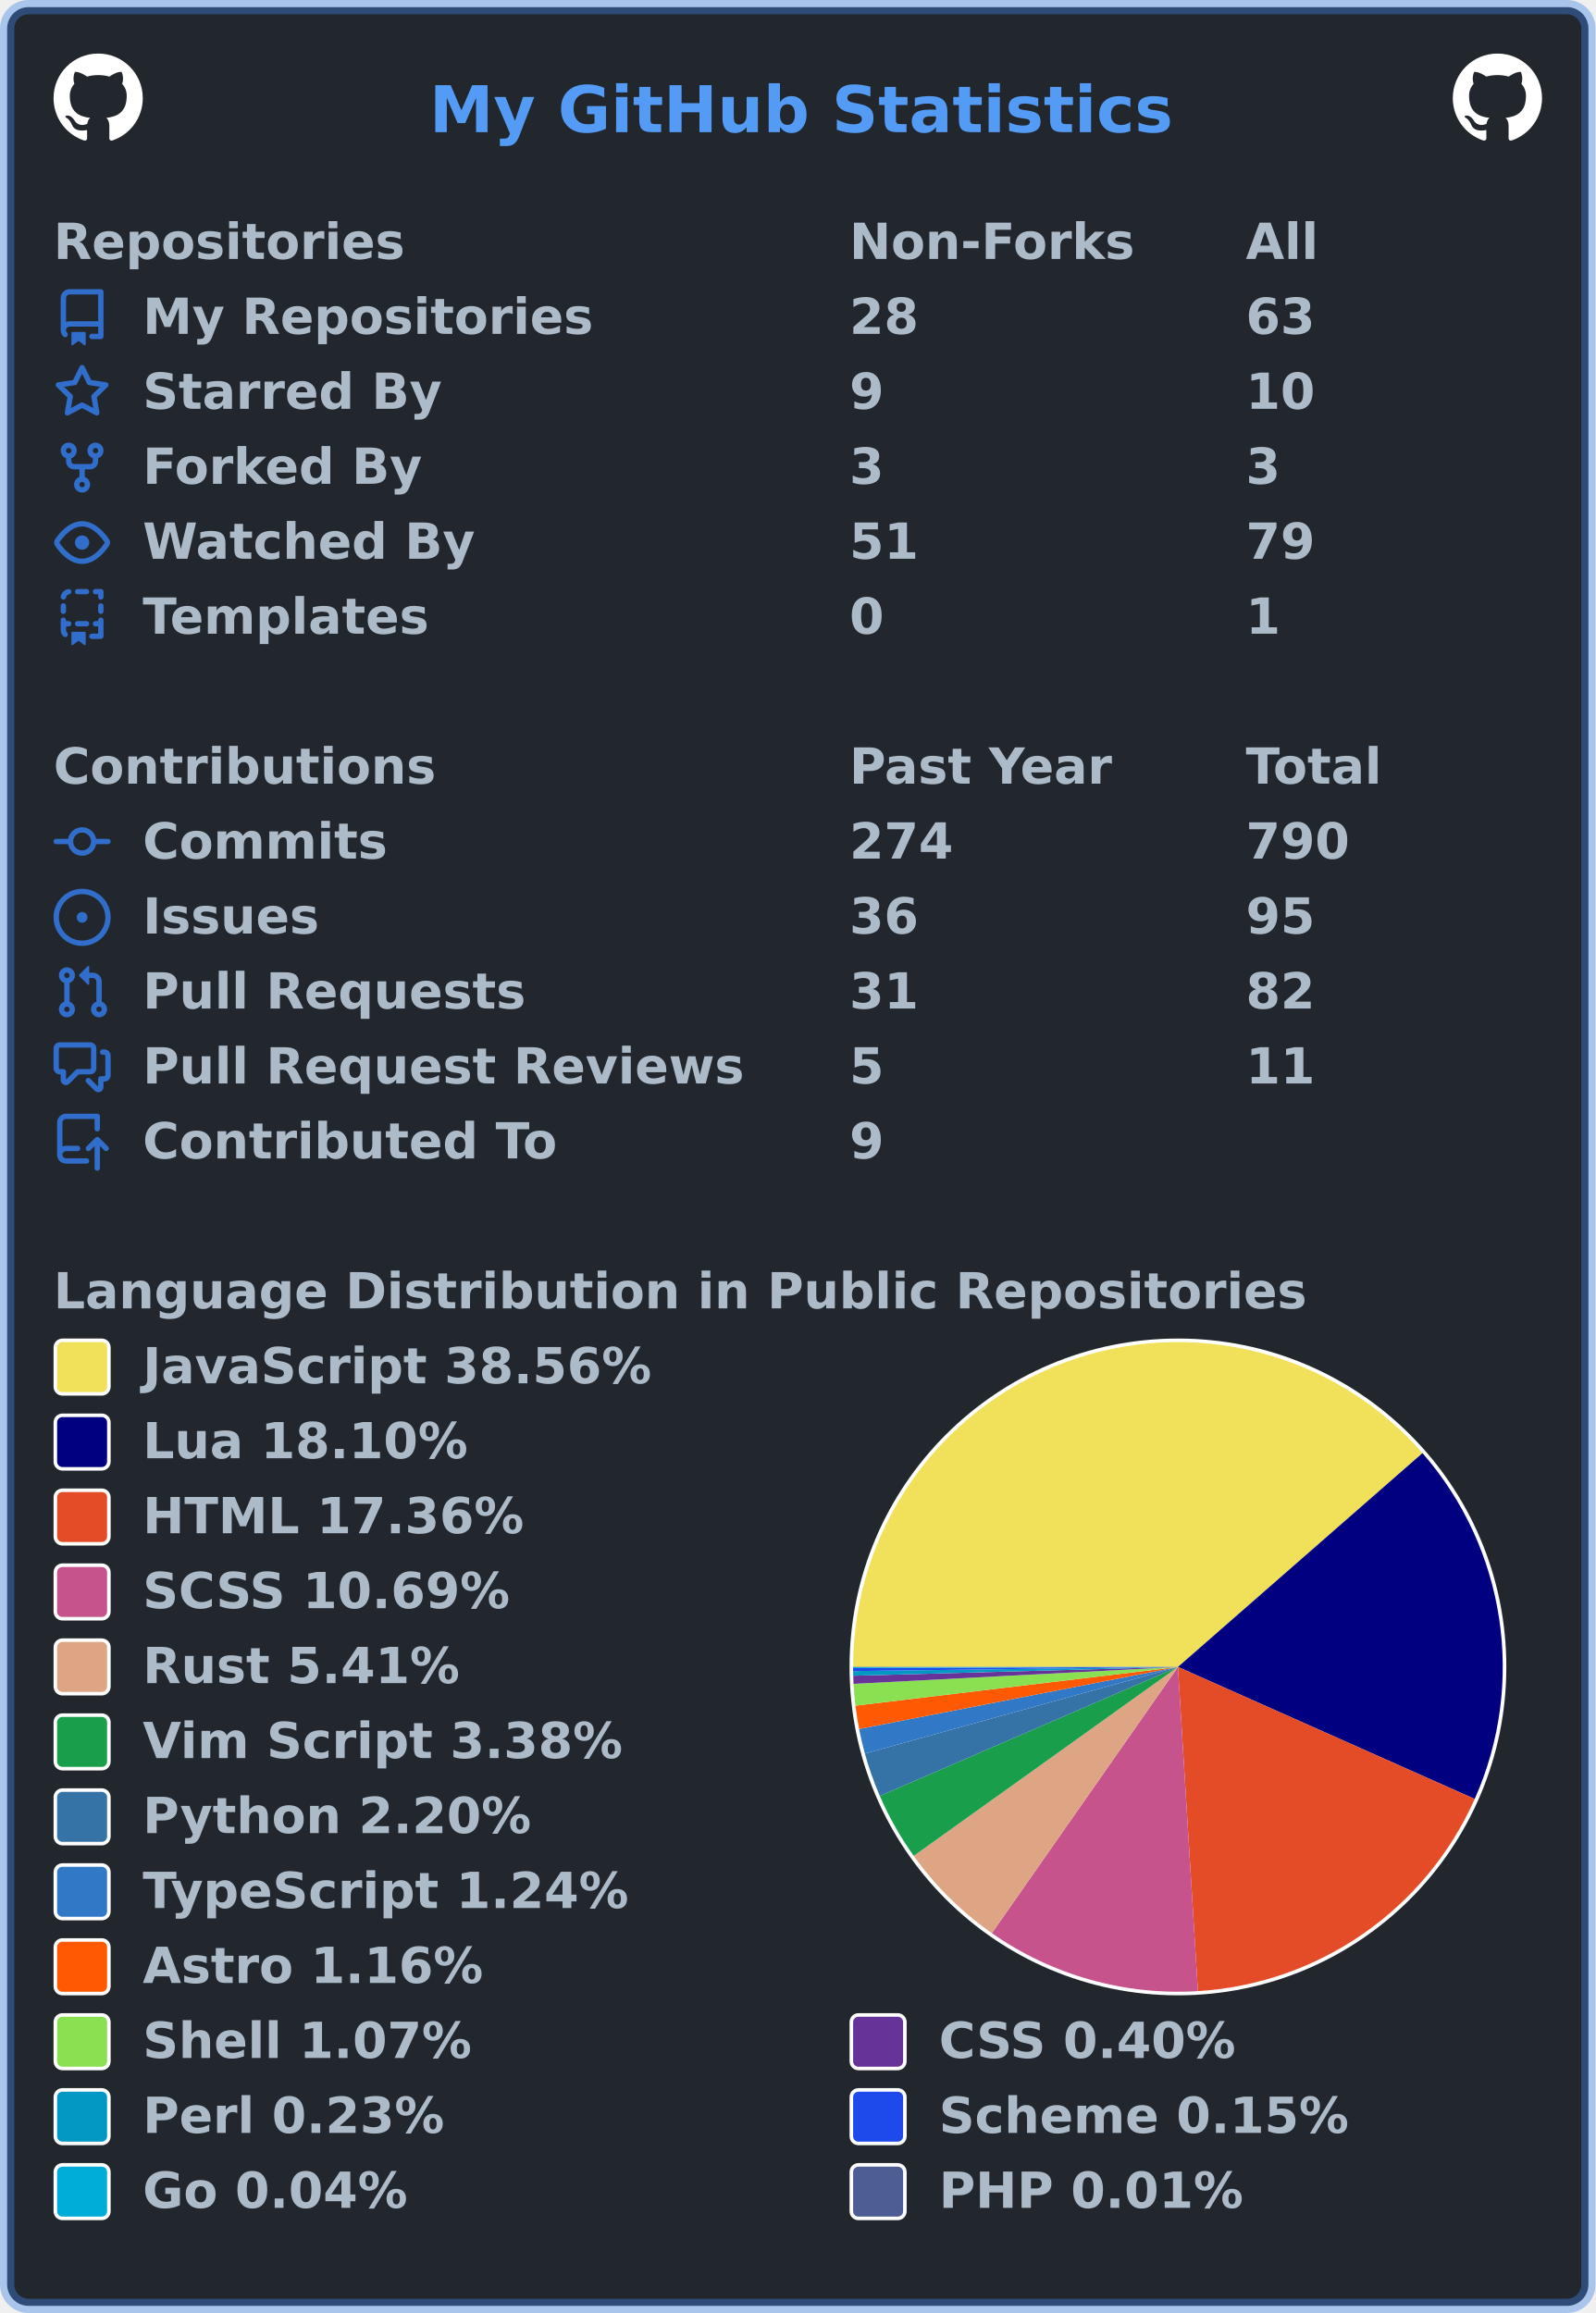
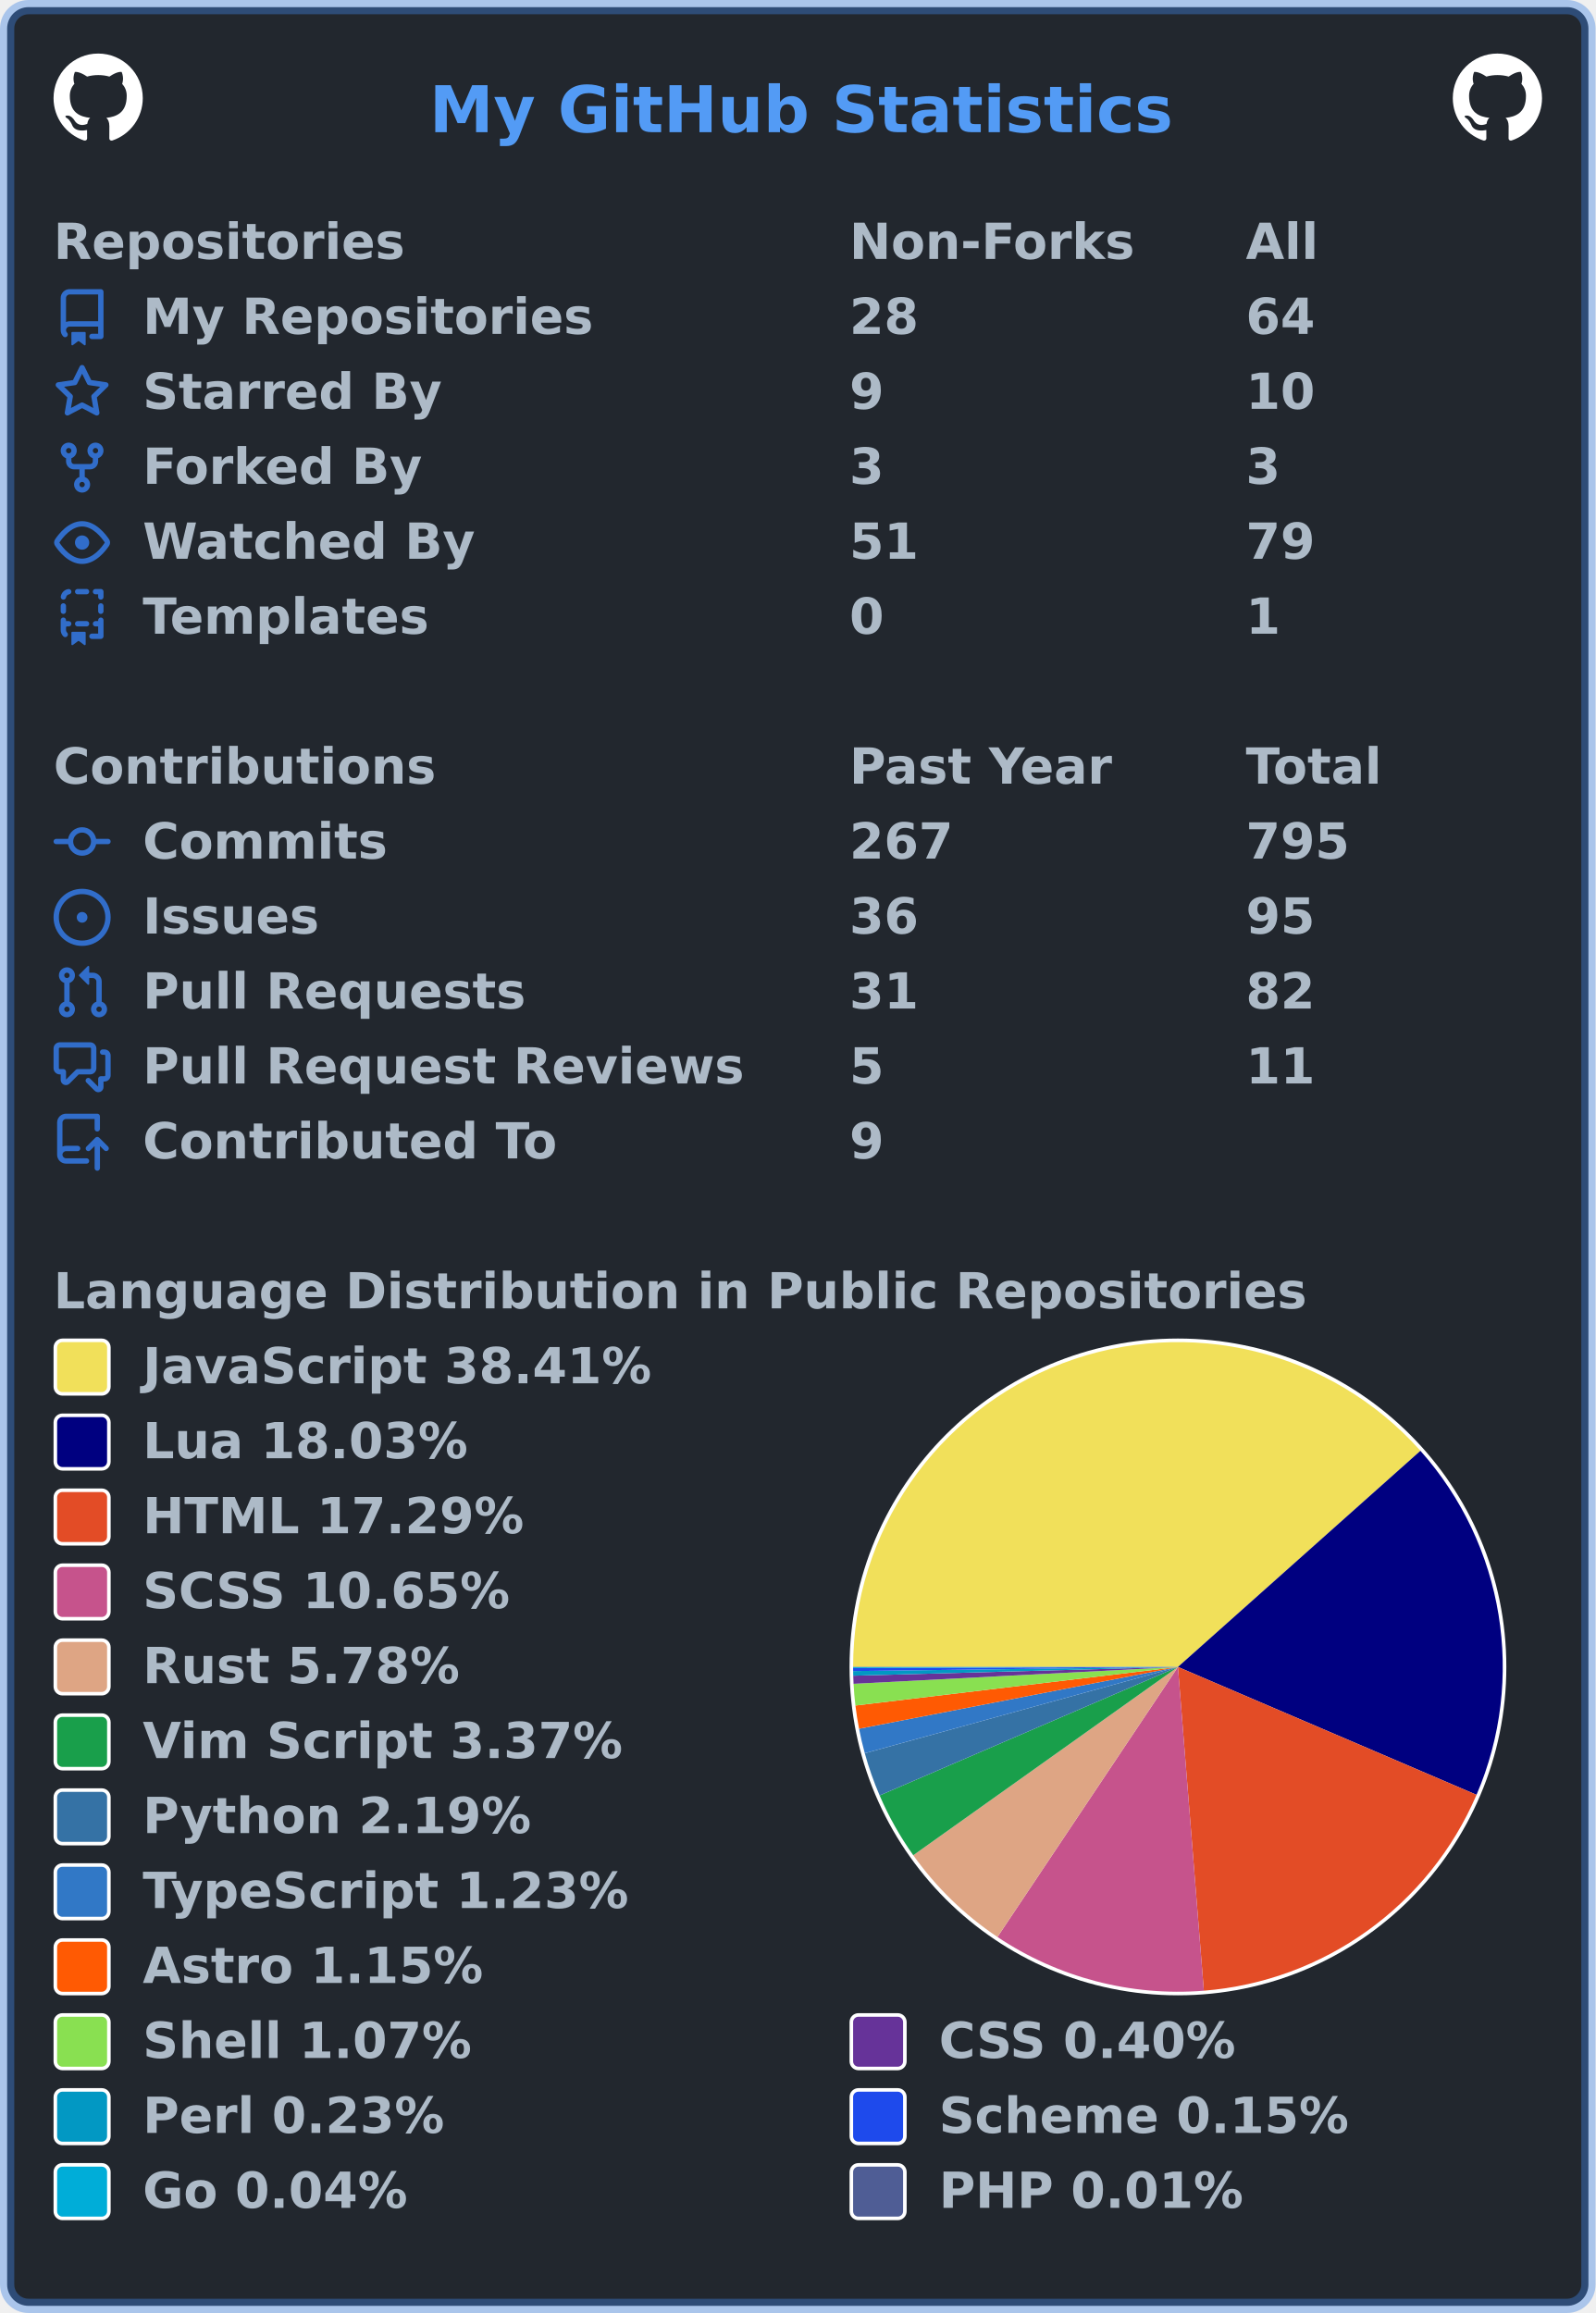
<svg xmlns="http://www.w3.org/2000/svg" width="447" height="648" viewBox="0 0 447 648" lang="en" xml:lang="en">
  <rect x="2" y="2" stroke-width="4" rx="6" width="443" height="644" stroke="rgba(65,132,228,0.4)" fill="#22272e" />
  <g font-weight="600" font-size="110pt" font-family="Verdana,Geneva,DejaVu Sans,sans-serif" text-rendering="geometricPrecision">
    <text x="978" y="301" lengthAdjust="spacingAndGlyphs" textLength="1671" transform="scale(0.123)" fill="#539bf5">My GitHub Statistics</text>
    <svg x="15" y="15" width="25" height="25" viewBox="0 0 16 16">
      <path fill="#ffffff" fill-rule="evenodd" d="M8 0C3.58 0 0 3.58 0 8c0 3.54 2.29 6.53 5.47 7.59.4.07.55-.17.55-.38 0-.19-.01-.82-.01-1.49-2.01.37-2.53-.49-2.69-.94-.09-.23-.48-.94-.82-1.13-.28-.15-.68-.52-.01-.53.63-.01 1.08.58 1.23.82.72 1.21 1.87.87 2.33.66.07-.52.28-.87.51-1.07-1.78-.2-3.64-.89-3.64-3.95 0-.87.31-1.59.82-2.15-.08-.2-.36-1.02.08-2.12 0 0 .67-.21 2.2.82.64-.18 1.32-.27 2-.27.68 0 1.36.09 2 .27 1.53-1.04 2.2-.82 2.2-.82.44 1.1.16 1.92.08 2.12.51.56.82 1.27.82 2.15 0 3.07-1.87 3.75-3.65 3.95.29.25.54.73.54 1.48 0 1.07-.01 1.93-.01 2.2 0 .21.15.46.55.38A8.013 8.013 0 0016 8c0-4.42-3.58-8-8-8z" />
    </svg>
    <svg x="407" y="15" width="25" height="25" viewBox="0 0 16 16">
      <path fill="#ffffff" fill-rule="evenodd" d="M8 0C3.58 0 0 3.58 0 8c0 3.54 2.29 6.53 5.47 7.59.4.07.55-.17.55-.38 0-.19-.01-.82-.01-1.49-2.01.37-2.53-.49-2.69-.94-.09-.23-.48-.94-.82-1.13-.28-.15-.68-.52-.01-.53.63-.01 1.08.58 1.23.82.72 1.21 1.87.87 2.33.66.07-.52.28-.87.51-1.07-1.78-.2-3.64-.89-3.64-3.95 0-.87.31-1.59.82-2.15-.08-.2-.36-1.02.08-2.12 0 0 .67-.21 2.2.82.64-.18 1.32-.27 2-.27.68 0 1.36.09 2 .27 1.53-1.04 2.2-.82 2.2-.82.44 1.1.16 1.92.08 2.12.51.56.82 1.27.82 2.15 0 3.07-1.87 3.75-3.65 3.95.29.25.54.73.54 1.48 0 1.07-.01 1.93-.01 2.2 0 .21.15.46.55.38A8.013 8.013 0 0016 8c0-4.42-3.58-8-8-8z" />
    </svg>
    <g transform="translate(0, 60)" fill="#adbac7">
      <g transform="translate(15, 0)">
        <g transform="scale(0.095)">
          <text x="0" y="132" textLength="1020" lengthAdjust="spacingAndGlyphs">Repositories</text>
          <text x="2347" y="132" textLength="832" lengthAdjust="spacingAndGlyphs">Non-Forks</text>
          <text x="3516" y="132" textLength="206" lengthAdjust="spacingAndGlyphs">All</text>
        </g>
      </g>
      <g transform="translate(15, 21)">
        <path fill="#316dca" fill-rule="evenodd" d="M2 2.5A2.5 2.5 0 014.5 0h8.75a.75.75 0 01.75.75v12.5a.75.75 0 01-.75.75h-2.5a.75.75 0 110-1.5h1.75v-2h-8a1 1 0 00-.714 1.7.75.75 0 01-1.072 1.05A2.495 2.495 0 012 11.5v-9zm10.5-1V9h-8c-.356 0-.694.074-1 .208V2.5a1 1 0 011-1h8zM5 12.25v3.25a.25.25 0 00.4.2l1.45-1.087a.25.25 0 01.3 0L8.6 15.7a.25.25 0 00.4-.2v-3.25a.25.25 0 00-.25-.25h-3.5a.25.25 0 00-.25.25z" />
        <g transform="scale(0.095)">
          <text lengthAdjust="spacingAndGlyphs" textLength="1312" x="263" y="132">My Repositories</text>
          <text lengthAdjust="spacingAndGlyphs" textLength="210" x="2347" y="132">28</text>
-           <text lengthAdjust="spacingAndGlyphs" textLength="210" x="3516" y="132">63</text>
+           <text lengthAdjust="spacingAndGlyphs" textLength="210" x="3516" y="132">64</text>
        </g>
      </g>
      <g transform="translate(15, 42)">
        <path fill="#316dca" fill-rule="evenodd" d="M8 .25a.75.75 0 01.673.418l1.882 3.815 4.21.612a.75.75 0 01.416 1.279l-3.046 2.97.719 4.192a.75.75 0 01-1.088.791L8 12.347l-3.766 1.98a.75.75 0 01-1.088-.79l.72-4.194L.818 6.374a.75.75 0 01.416-1.28l4.21-.611L7.327.668A.75.75 0 018 .25zm0 2.445L6.615 5.5a.75.75 0 01-.564.41l-3.097.45 2.24 2.184a.75.75 0 01.216.664l-.528 3.084 2.769-1.456a.75.75 0 01.698 0l2.77 1.456-.53-3.084a.75.75 0 01.216-.664l2.24-2.183-3.096-.45a.75.75 0 01-.564-.41L8 2.694v.001z" />
        <g transform="scale(0.095)">
          <text lengthAdjust="spacingAndGlyphs" textLength="874" x="263" y="132">Starred By</text>
          <text lengthAdjust="spacingAndGlyphs" textLength="105" x="2347" y="132">9</text>
          <text lengthAdjust="spacingAndGlyphs" textLength="210" x="3516" y="132">10</text>
        </g>
      </g>
      <g transform="translate(15, 63)">
        <path fill="#316dca" fill-rule="evenodd" d="M5 3.25a.75.75 0 11-1.5 0 .75.75 0 011.5 0zm0 2.122a2.25 2.25 0 10-1.5 0v.878A2.25 2.25 0 005.75 8.5h1.5v2.128a2.251 2.251 0 101.5 0V8.5h1.5a2.25 2.25 0 002.25-2.25v-.878a2.25 2.25 0 10-1.5 0v.878a.75.75 0 01-.75.75h-4.5A.75.75 0 015 6.25v-.878zm3.75 7.378a.75.75 0 11-1.5 0 .75.75 0 011.5 0zm3-8.75a.75.75 0 100-1.5.75.75 0 000 1.5z" />
        <g transform="scale(0.095)">
          <text lengthAdjust="spacingAndGlyphs" textLength="828" x="263" y="132">Forked By</text>
          <text lengthAdjust="spacingAndGlyphs" textLength="105" x="2347" y="132">3</text>
          <text lengthAdjust="spacingAndGlyphs" textLength="105" x="3516" y="132">3</text>
        </g>
      </g>
      <g transform="translate(15, 84)">
        <path fill="#316dca" fill-rule="evenodd" d="M1.679 7.932c.412-.621 1.242-1.75 2.366-2.717C5.175 4.242 6.527 3.5 8 3.5c1.473 0 2.824.742 3.955 1.715 1.124.967 1.954 2.096 2.366 2.717a.119.119 0 010 .136c-.412.621-1.242 1.75-2.366 2.717C10.825 11.758 9.473 12.5 8 12.5c-1.473 0-2.824-.742-3.955-1.715C2.92 9.818 2.09 8.69 1.679 8.068a.119.119 0 010-.136zM8 2c-1.981 0-3.67.992-4.933 2.078C1.797 5.169.88 6.423.43 7.1a1.619 1.619 0 000 1.798c.45.678 1.367 1.932 2.637 3.024C4.329 13.008 6.019 14 8 14c1.981 0 3.67-.992 4.933-2.078 1.27-1.091 2.187-2.345 2.637-3.023a1.619 1.619 0 000-1.798c-.45-.678-1.367-1.932-2.637-3.023C11.671 2.992 9.981 2 8 2zm0 8a2 2 0 100-4 2 2 0 000 4z" />
        <g transform="scale(0.095)">
          <text lengthAdjust="spacingAndGlyphs" textLength="993" x="263" y="132">Watched By</text>
          <text lengthAdjust="spacingAndGlyphs" textLength="210" x="2347" y="132">51</text>
          <text lengthAdjust="spacingAndGlyphs" textLength="210" x="3516" y="132">79</text>
        </g>
      </g>
      <g transform="translate(15, 105)">
        <path fill="#316dca" fill-rule="evenodd" d="M6 .75A.75.75 0 016.75 0h2.5a.75.75 0 010 1.5h-2.5A.75.75 0 016 .75zm5 0a.75.75 0 01.75-.75h1.5a.75.75 0 01.75.75v1.5a.75.75 0 01-1.5 0V1.5h-.75A.75.75 0 0111 .75zM4.992.662a.75.75 0 01-.636.848c-.436.063-.783.41-.846.846a.75.75 0 01-1.485-.212A2.501 2.501 0 014.144.025a.75.75 0 01.848.637zM2.75 4a.75.75 0 01.75.75v1.5a.75.75 0 01-1.5 0v-1.5A.75.75 0 012.75 4zm10.5 0a.75.75 0 01.75.75v1.5a.75.75 0 01-1.5 0v-1.5a.75.75 0 01.75-.75zM2.75 8a.75.75 0 01.75.75v.268A1.72 1.72 0 013.75 9h.5a.75.75 0 010 1.5h-.5a.25.25 0 00-.25.25v.75c0 .28.114.532.3.714a.75.75 0 01-1.05 1.072A2.495 2.495 0 012 11.5V8.75A.75.75 0 012.75 8zm10.5 0a.75.75 0 01.75.75v4.5a.75.75 0 01-.75.75h-2.5a.75.75 0 010-1.5h1.75v-2h-.75a.75.75 0 010-1.5h.75v-.25a.75.75 0 01.75-.75zM6 9.75A.75.75 0 016.75 9h2.5a.75.75 0 010 1.5h-2.5A.75.75 0 016 9.75zm-1 2.5v3.25a.25.25 0 00.4.2l1.45-1.087a.25.25 0 01.3 0L8.6 15.7a.25.25 0 00.4-.2v-3.25a.25.25 0 00-.25-.25h-3.5a.25.25 0 00-.25.25z" />
        <g transform="scale(0.095)">
          <text lengthAdjust="spacingAndGlyphs" textLength="868" x="263" y="132">Templates</text>
          <text lengthAdjust="spacingAndGlyphs" textLength="105" x="2347" y="132">0</text>
          <text lengthAdjust="spacingAndGlyphs" textLength="105" x="3516" y="132">1</text>
        </g>
      </g>
    </g>
    <g transform="translate(0, 207)" fill="#adbac7">
      <g transform="translate(15, 0)">
        <g transform="scale(0.095)">
          <text x="0" y="132" textLength="1112" lengthAdjust="spacingAndGlyphs">Contributions</text>
          <text x="2347" y="132" textLength="774" lengthAdjust="spacingAndGlyphs">Past Year</text>
          <text x="3516" y="132" textLength="414" lengthAdjust="spacingAndGlyphs">Total</text>
        </g>
      </g>
      <g transform="translate(15, 21)">
        <path fill="#316dca" fill-rule="evenodd" d="M10.5 7.75a2.5 2.5 0 11-5 0 2.5 2.5 0 015 0zm1.43.75a4.002 4.002 0 01-7.86 0H.75a.75.75 0 110-1.5h3.32a4.001 4.001 0 017.86 0h3.32a.75.75 0 110 1.5h-3.32z" />
        <g transform="scale(0.095)">
          <text lengthAdjust="spacingAndGlyphs" textLength="734" x="263" y="132">Commits</text>
-           <text lengthAdjust="spacingAndGlyphs" textLength="315" x="2347" y="132">274</text>
-           <text lengthAdjust="spacingAndGlyphs" textLength="315" x="3516" y="132">790</text>
+           <text lengthAdjust="spacingAndGlyphs" textLength="315" x="2347" y="132">267</text>
+           <text lengthAdjust="spacingAndGlyphs" textLength="315" x="3516" y="132">795</text>
        </g>
      </g>
      <g transform="translate(15, 42)">
        <path fill="#316dca" d="M8 9.5a1.5 1.5 0 100-3 1.5 1.5 0 000 3z" />
        <path fill="#316dca" fill-rule="evenodd" d="M8 0a8 8 0 100 16A8 8 0 008 0zM1.5 8a6.5 6.5 0 1113 0 6.5 6.5 0 01-13 0z" />
        <g transform="scale(0.095)">
          <text lengthAdjust="spacingAndGlyphs" textLength="512" x="263" y="132">Issues</text>
          <text lengthAdjust="spacingAndGlyphs" textLength="210" x="2347" y="132">36</text>
          <text lengthAdjust="spacingAndGlyphs" textLength="210" x="3516" y="132">95</text>
        </g>
      </g>
      <g transform="translate(15, 63)">
        <path fill="#316dca" fill-rule="evenodd" d="M7.177 3.073L9.573.677A.25.25 0 0110 .854v4.792a.25.25 0 01-.427.177L7.177 3.427a.25.25 0 010-.354zM3.75 2.5a.75.75 0 100 1.5.75.75 0 000-1.5zm-2.25.75a2.25 2.25 0 113 2.122v5.256a2.251 2.251 0 11-1.5 0V5.372A2.25 2.25 0 011.5 3.25zM11 2.5h-1V4h1a1 1 0 011 1v5.628a2.251 2.251 0 101.5 0V5A2.5 2.5 0 0011 2.5zm1 10.25a.75.75 0 111.5 0 .75.75 0 01-1.5 0zM3.75 12a.75.75 0 100 1.5.75.75 0 000-1.5z" />
        <g transform="scale(0.095)">
          <text lengthAdjust="spacingAndGlyphs" textLength="1113" x="263" y="132">Pull Requests</text>
          <text lengthAdjust="spacingAndGlyphs" textLength="210" x="2347" y="132">31</text>
          <text lengthAdjust="spacingAndGlyphs" textLength="210" x="3516" y="132">82</text>
        </g>
      </g>
      <g transform="translate(15, 84)">
        <path fill="#316dca" fill-rule="evenodd" d="M1.5 2.75a.25.25 0 01.25-.25h8.5a.25.25 0 01.25.25v5.5a.25.25 0 01-.25.25h-3.5a.75.75 0 00-.53.22L3.5 11.44V9.25a.75.75 0 00-.75-.75h-1a.25.25 0 01-.25-.25v-5.5zM1.75 1A1.75 1.75 0 000 2.75v5.5C0 9.216.784 10 1.75 10H2v1.543a1.457 1.457 0 002.487 1.03L7.061 10h3.189A1.75 1.75 0 0012 8.25v-5.5A1.75 1.75 0 0010.25 1h-8.5zM14.5 4.75a.25.25 0 00-.25-.25h-.5a.75.75 0 110-1.5h.5c.966 0 1.75.784 1.75 1.75v5.5A1.75 1.75 0 0114.25 12H14v1.543a1.457 1.457 0 01-2.487 1.03L9.22 12.28a.75.75 0 111.06-1.06l2.22 2.22v-2.19a.75.75 0 01.75-.75h1a.25.25 0 00.25-.25v-5.5z" />
        <g transform="scale(0.095)">
          <text lengthAdjust="spacingAndGlyphs" textLength="1762" x="263" y="132">Pull Request Reviews</text>
          <text lengthAdjust="spacingAndGlyphs" textLength="105" x="2347" y="132">5</text>
          <text lengthAdjust="spacingAndGlyphs" textLength="210" x="3516" y="132">11</text>
        </g>
      </g>
      <g transform="translate(15, 105)">
        <path fill="#316dca" fill-rule="evenodd" d="M1 2.5A2.5 2.5 0 013.5 0h8.75a.75.75 0 01.75.75v3.5a.75.75 0 01-1.5 0V1.5h-8a1 1 0 00-1 1v6.708A2.492 2.492 0 013.5 9h3.25a.75.75 0 010 1.5H3.5a1 1 0 100 2h5.75a.75.75 0 010 1.5H3.5A2.5 2.5 0 011 11.5v-9zm13.23 7.79a.75.75 0 001.06-1.06l-2.505-2.505a.75.75 0 00-1.06 0L9.22 9.229a.75.75 0 001.06 1.061l1.225-1.224v6.184a.75.75 0 001.5 0V9.066l1.224 1.224z" />
        <g transform="scale(0.095)">
          <text lengthAdjust="spacingAndGlyphs" textLength="1234" x="263" y="132">Contributed To</text>
          <text lengthAdjust="spacingAndGlyphs" textLength="105" x="2347" y="132">9</text>
        </g>
      </g>
    </g>
    <g transform="translate(0, 354)" fill="#adbac7">
      <g transform="translate(15, 0)">
        <g transform="scale(0.095)">
          <text x="0" y="132" textLength="3652" lengthAdjust="spacingAndGlyphs">Language Distribution in Public Repositories</text>
        </g>
      </g>
      <g transform="translate(238, 21)">
        <circle cx="92" cy="92" r="92" fill="#ffffff" />
      </g>
      <g transform="translate(239, 22)">
        <g>
-           <path fill-rule="evenodd" fill="#f1e05a" d="M 0.0,91 A 91 91 0 0 1 159.505 31.099 L 91,91 Z" />
-           <path fill-rule="evenodd" fill="#000080" d="M 159.505,31.099 A 91 91 0 0 1 174.141 127.993 L 91,91 Z" />
-           <path fill-rule="evenodd" fill="#e34c26" d="M 174.141,127.993 A 91 91 0 0 1 96.596 181.828 L 91,91 Z" />
-           <path fill-rule="evenodd" fill="#c6538c" d="M 96.596,181.828 A 91 91 0 0 1 38.865 165.585 L 91,91 Z" />
-           <path fill-rule="evenodd" fill="#dea584" d="M 38.865,165.585 A 91 91 0 0 1 16.982 143.937 L 91,91 Z" />
-           <path fill-rule="evenodd" fill="#199f4b" d="M 16.982,143.937 A 91 91 0 0 1 7.485 127.142 L 91,91 Z" />
-           <path fill-rule="evenodd" fill="#3572A5" d="M 7.485,127.142 A 91 91 0 0 1 3.299 115.28 L 91,91 Z" />
-           <path fill-rule="evenodd" fill="#3178c6" d="M 3.299,115.28 A 91 91 0 0 1 1.678 108.392 L 91,91 Z" />
-           <path fill-rule="evenodd" fill="#ff5a03" d="M 1.678,108.392 A 91 91 0 0 1 0.65 101.853 L 91,91 Z" />
-           <path fill-rule="evenodd" fill="#89e051" d="M 0.65,101.853 A 91 91 0 0 1 0.124 95.746 L 91,91 Z" />
-           <path fill-rule="evenodd" fill="#663399" d="M 0.124,95.746 A 91 91 0 0 1 0.033 93.466 L 91,91 Z" />
-           <path fill-rule="evenodd" fill="#0298c3" d="M 0.033,93.466 A 91 91 0 0 1 0.007 92.158 L 91,91 Z" />
-           <path fill-rule="evenodd" fill="#1e4aec" d="M 0.007,92.158 A 91 91 0 0 1 0.001 91.326 L 91,91 Z" />
-           <path fill-rule="evenodd" fill="#00ADD8" d="M 0.001,91.326 A 91 91 0 0 1 3.451207982152482e-05 91.079 L 91,91 Z" />
-           <path fill-rule="evenodd" fill="#4F5D95" d="M 3.451207982152482e-05,91.079 A 91 91 0 0 1 0.0 91 L 91,91 Z" />
+           <path fill-rule="evenodd" fill="#f1e05a" d="M 0.0,91 A 91 91 0 0 1 158.931 30.449 L 91,91 Z" />
+           <path fill-rule="evenodd" fill="#000080" d="M 158.931,30.449 A 91 91 0 0 1 174.651 126.825 L 91,91 Z" />
+           <path fill-rule="evenodd" fill="#e34c26" d="M 174.651,126.825 A 91 91 0 0 1 98.257 181.71 L 91,91 Z" />
+           <path fill-rule="evenodd" fill="#c6538c" d="M 98.257,181.71 A 91 91 0 0 1 40.438 166.66 L 91,91 Z" />
+           <path fill-rule="evenodd" fill="#dea584" d="M 40.438,166.66 A 91 91 0 0 1 16.853 143.756 L 91,91 Z" />
+           <path fill-rule="evenodd" fill="#199f4b" d="M 16.853,143.756 A 91 91 0 0 1 7.427 127.008 L 91,91 Z" />
+           <path fill-rule="evenodd" fill="#3572A5" d="M 7.427,127.008 A 91 91 0 0 1 3.273 115.186 L 91,91 Z" />
+           <path fill-rule="evenodd" fill="#3178c6" d="M 3.273,115.186 A 91 91 0 0 1 1.664 108.325 L 91,91 Z" />
+           <path fill-rule="evenodd" fill="#ff5a03" d="M 1.664,108.325 A 91 91 0 0 1 0.644 101.811 L 91,91 Z" />
+           <path fill-rule="evenodd" fill="#89e051" d="M 0.644,101.811 A 91 91 0 0 1 0.123 95.728 L 91,91 Z" />
+           <path fill-rule="evenodd" fill="#663399" d="M 0.123,95.728 A 91 91 0 0 1 0.033 93.456 L 91,91 Z" />
+           <path fill-rule="evenodd" fill="#0298c3" d="M 0.033,93.456 A 91 91 0 0 1 0.007 92.154 L 91,91 Z" />
+           <path fill-rule="evenodd" fill="#1e4aec" d="M 0.007,92.154 A 91 91 0 0 1 0.001 91.325 L 91,91 Z" />
+           <path fill-rule="evenodd" fill="#00ADD8" d="M 0.001,91.325 A 91 91 0 0 1 3.424108597016584e-05 91.079 L 91,91 Z" />
+           <path fill-rule="evenodd" fill="#4F5D95" d="M 3.424108597016584e-05,91.079 A 91 91 0 0 1 0.0 91 L 91,91 Z" />
          <animateTransform attributeName="transform" attributeType="XML" type="rotate" from="0 91 91" to="360 91 91" dur="10s" repeatCount="indefinite" />
        </g>
      </g>
      <g transform="translate(15, 21)">
        <rect x="0.5" y="0.5" rx="2" width="15" height="15" fill="#f1e05a" stroke-width="1" stroke="#ffffff" />
-         <text transform="scale(0.095)" x="263" y="132" textLength="1516" lengthAdjust="spacingAndGlyphs">JavaScript 38.56%</text>
+         <text transform="scale(0.095)" x="263" y="132" textLength="1516" lengthAdjust="spacingAndGlyphs">JavaScript 38.41%</text>
      </g>
      <g transform="translate(15, 42)">
        <rect x="0.5" y="0.5" rx="2" width="15" height="15" fill="#000080" stroke-width="1" stroke="#ffffff" />
-         <text transform="scale(0.095)" x="263" y="132" textLength="980" lengthAdjust="spacingAndGlyphs">Lua 18.10%</text>
+         <text transform="scale(0.095)" x="263" y="132" textLength="980" lengthAdjust="spacingAndGlyphs">Lua 18.03%</text>
      </g>
      <g transform="translate(15, 63)">
        <rect x="0.5" y="0.5" rx="2" width="15" height="15" fill="#e34c26" stroke-width="1" stroke="#ffffff" />
-         <text transform="scale(0.095)" x="263" y="132" textLength="1142" lengthAdjust="spacingAndGlyphs">HTML 17.36%</text>
+         <text transform="scale(0.095)" x="263" y="132" textLength="1142" lengthAdjust="spacingAndGlyphs">HTML 17.29%</text>
      </g>
      <g transform="translate(15, 84)">
        <rect x="0.5" y="0.5" rx="2" width="15" height="15" fill="#c6538c" stroke-width="1" stroke="#ffffff" />
-         <text transform="scale(0.095)" x="263" y="132" textLength="1113" lengthAdjust="spacingAndGlyphs">SCSS 10.69%</text>
+         <text transform="scale(0.095)" x="263" y="132" textLength="1113" lengthAdjust="spacingAndGlyphs">SCSS 10.65%</text>
      </g>
      <g transform="translate(15, 105)">
        <rect x="0.5" y="0.5" rx="2" width="15" height="15" fill="#dea584" stroke-width="1" stroke="#ffffff" />
-         <text transform="scale(0.095)" x="263" y="132" textLength="946" lengthAdjust="spacingAndGlyphs">Rust 5.41%</text>
+         <text transform="scale(0.095)" x="263" y="132" textLength="946" lengthAdjust="spacingAndGlyphs">Rust 5.78%</text>
      </g>
      <g transform="translate(15, 126)">
        <rect x="0.5" y="0.5" rx="2" width="15" height="15" fill="#199f4b" stroke-width="1" stroke="#ffffff" />
-         <text transform="scale(0.095)" x="263" y="132" textLength="1428" lengthAdjust="spacingAndGlyphs">Vim Script 3.38%</text>
+         <text transform="scale(0.095)" x="263" y="132" textLength="1428" lengthAdjust="spacingAndGlyphs">Vim Script 3.37%</text>
      </g>
      <g transform="translate(15, 147)">
        <rect x="0.5" y="0.5" rx="2" width="15" height="15" fill="#3572A5" stroke-width="1" stroke="#ffffff" />
-         <text transform="scale(0.095)" x="263" y="132" textLength="1149" lengthAdjust="spacingAndGlyphs">Python 2.20%</text>
+         <text transform="scale(0.095)" x="263" y="132" textLength="1149" lengthAdjust="spacingAndGlyphs">Python 2.19%</text>
      </g>
      <g transform="translate(15, 168)">
        <rect x="0.5" y="0.5" rx="2" width="15" height="15" fill="#3178c6" stroke-width="1" stroke="#ffffff" />
-         <text transform="scale(0.095)" x="263" y="132" textLength="1462" lengthAdjust="spacingAndGlyphs">TypeScript 1.24%</text>
+         <text transform="scale(0.095)" x="263" y="132" textLength="1462" lengthAdjust="spacingAndGlyphs">TypeScript 1.23%</text>
      </g>
      <g transform="translate(15, 189)">
        <rect x="0.5" y="0.5" rx="2" width="15" height="15" fill="#ff5a03" stroke-width="1" stroke="#ffffff" />
-         <text transform="scale(0.095)" x="263" y="132" textLength="1008" lengthAdjust="spacingAndGlyphs">Astro 1.16%</text>
+         <text transform="scale(0.095)" x="263" y="132" textLength="1008" lengthAdjust="spacingAndGlyphs">Astro 1.15%</text>
      </g>
      <g transform="translate(15, 210)">
        <rect x="0.5" y="0.5" rx="2" width="15" height="15" fill="#89e051" stroke-width="1" stroke="#ffffff" />
        <text transform="scale(0.095)" x="263" y="132" textLength="982" lengthAdjust="spacingAndGlyphs">Shell 1.07%</text>
        <rect x="223.5" y="0.5" rx="2" width="15" height="15" fill="#663399" stroke-width="1" stroke="#ffffff" />
        <text transform="scale(0.095)" x="2611" y="132" textLength="903" lengthAdjust="spacingAndGlyphs">CSS 0.40%</text>
      </g>
      <g transform="translate(15, 231)">
        <rect x="0.5" y="0.5" rx="2" width="15" height="15" fill="#0298c3" stroke-width="1" stroke="#ffffff" />
        <text transform="scale(0.095)" x="263" y="132" textLength="892" lengthAdjust="spacingAndGlyphs">Perl 0.23%</text>
        <rect x="223.5" y="0.5" rx="2" width="15" height="15" fill="#1e4aec" stroke-width="1" stroke="#ffffff" />
        <text transform="scale(0.095)" x="2611" y="132" textLength="1242" lengthAdjust="spacingAndGlyphs">Scheme 0.15%</text>
      </g>
      <g transform="translate(15, 252)">
        <rect x="0.5" y="0.5" rx="2" width="15" height="15" fill="#00ADD8" stroke-width="1" stroke="#ffffff" />
        <text transform="scale(0.095)" x="263" y="132" textLength="806" lengthAdjust="spacingAndGlyphs">Go 0.04%</text>
        <rect x="223.5" y="0.5" rx="2" width="15" height="15" fill="#4F5D95" stroke-width="1" stroke="#ffffff" />
        <text transform="scale(0.095)" x="2611" y="132" textLength="900" lengthAdjust="spacingAndGlyphs">PHP 0.01%</text>
      </g>
    </g>
  </g>
</svg>
